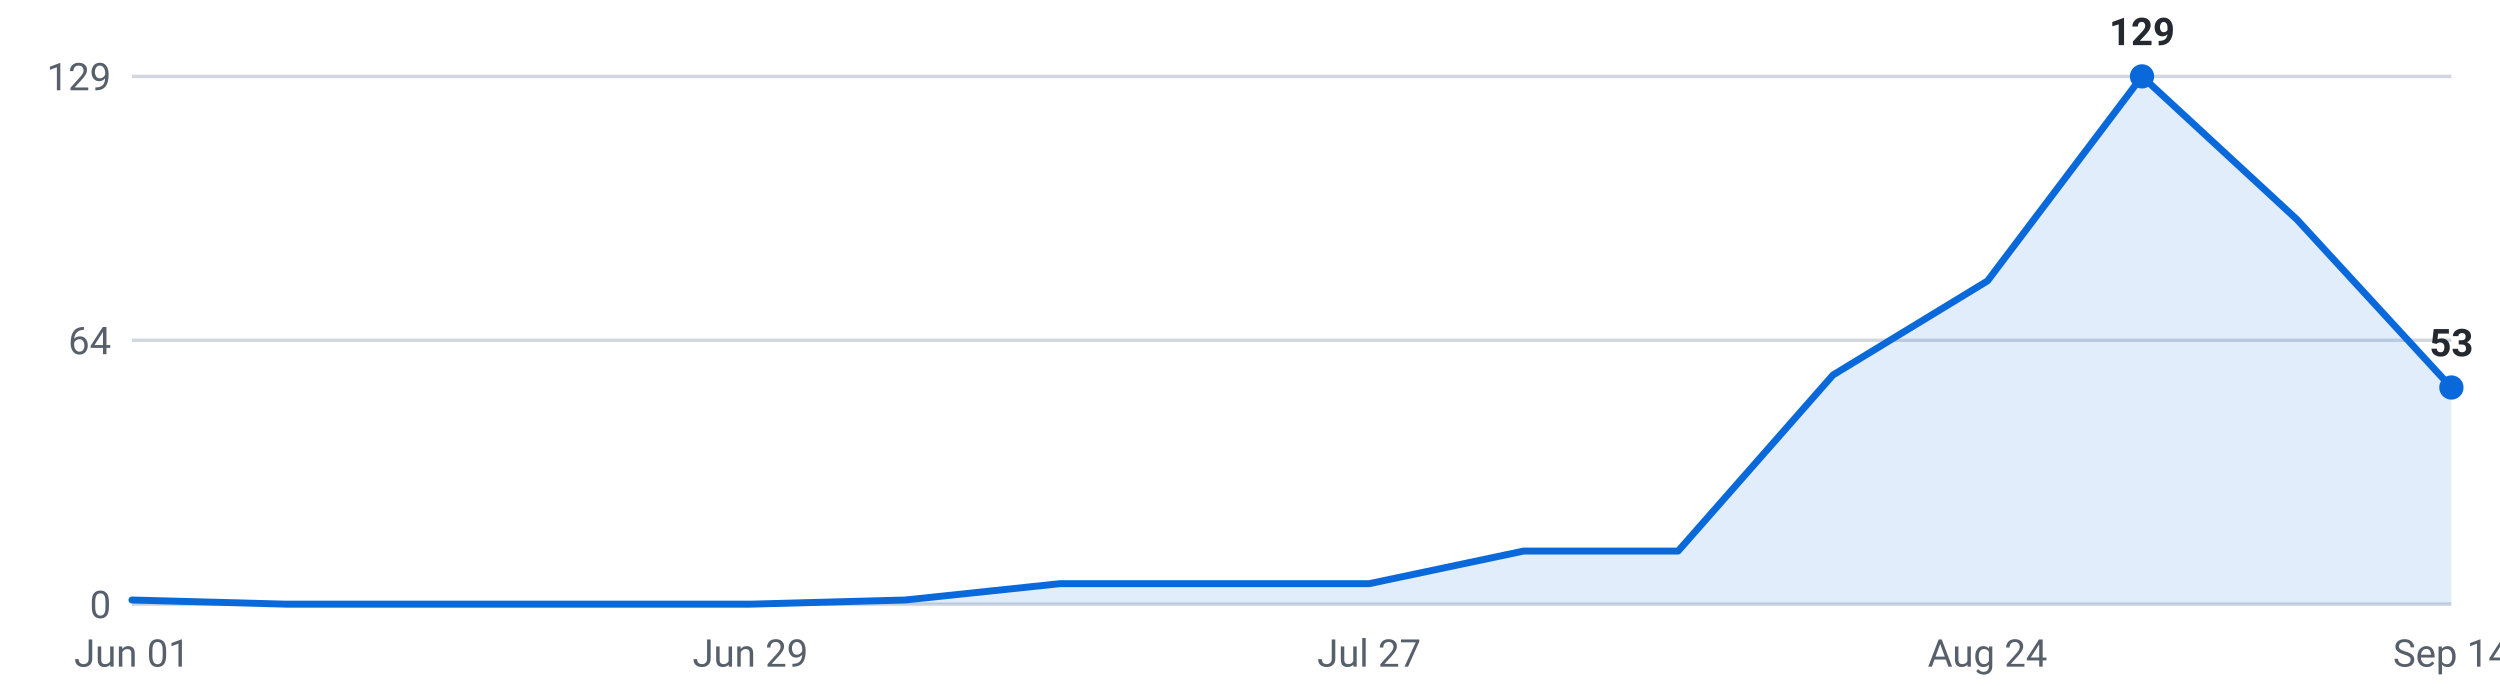
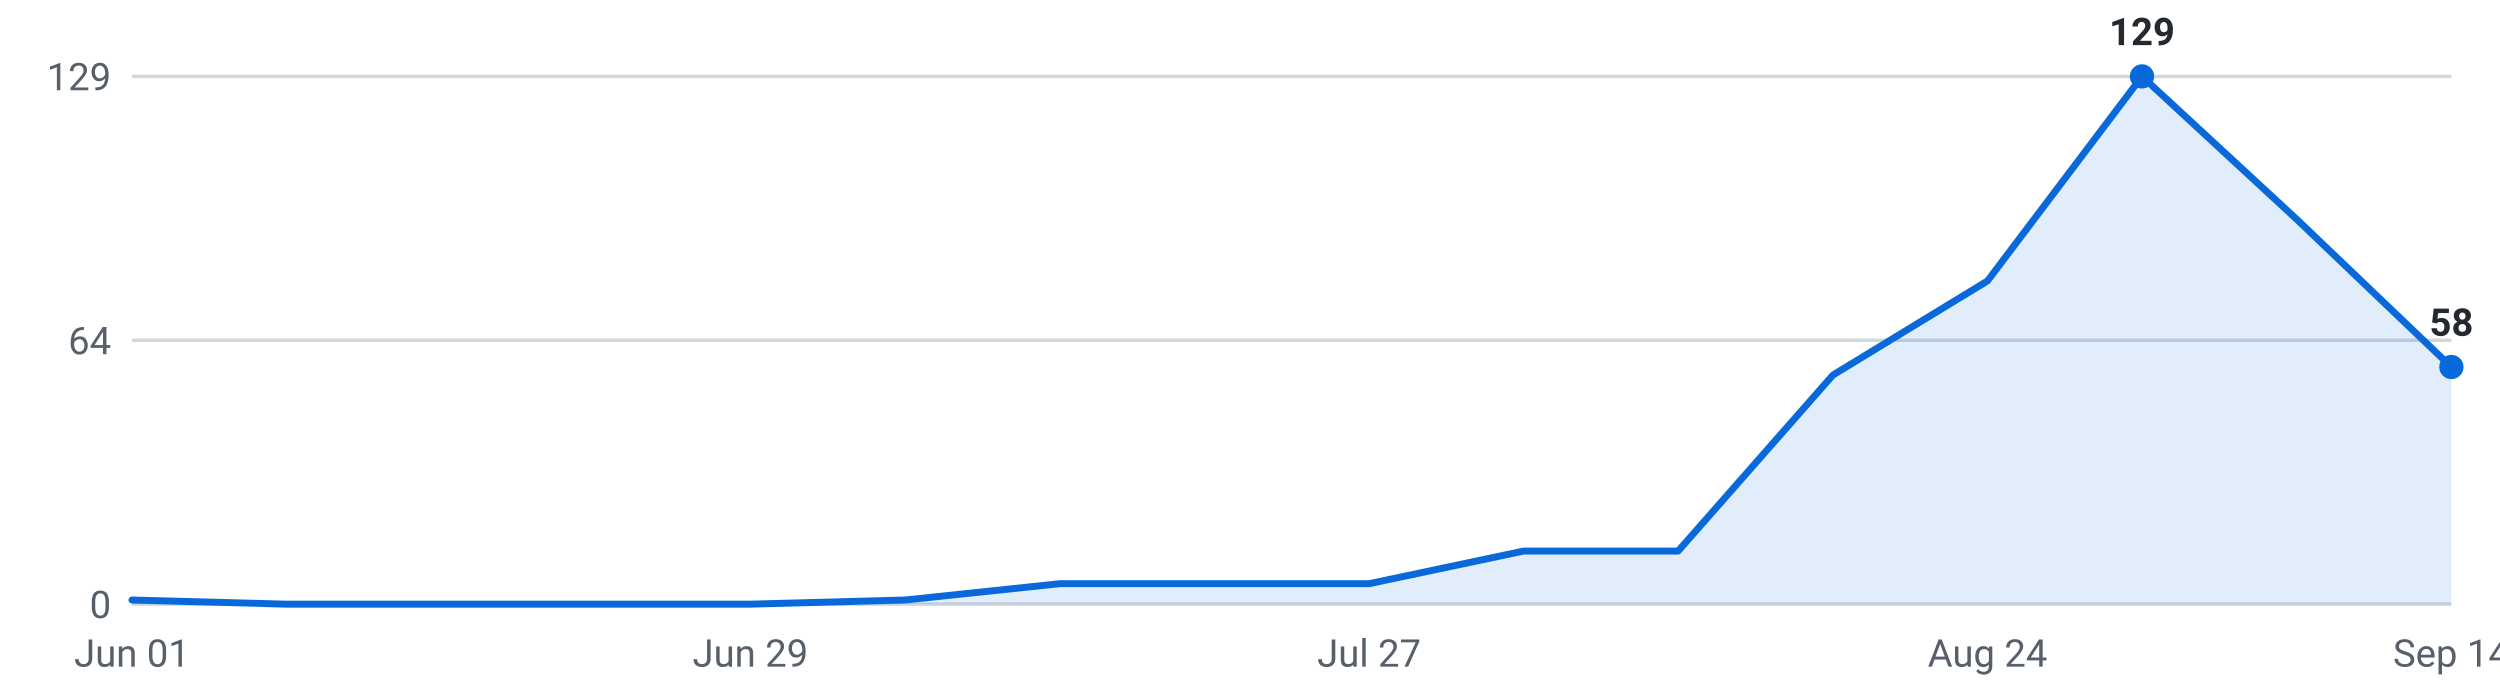
<svg xmlns="http://www.w3.org/2000/svg" viewBox="0 0 720 200" width="720" height="200" role="img" aria-label="Internships posted per week, last 16 weeks">
  <g font-family="-apple-system,Segoe UI,Roboto,sans-serif" font-size="11">
    <line x1="38" y1="174.0" x2="706" y2="174.0" stroke="#d0d7de" stroke-width="1" />
    <text x="32" y="178.0" text-anchor="end" fill="#57606a">0</text>
    <line x1="38" y1="98.0" x2="706" y2="98.0" stroke="#d0d7de" stroke-width="1" />
    <text x="32" y="102.0" text-anchor="end" fill="#57606a">64</text>
    <line x1="38" y1="22.0" x2="706" y2="22.0" stroke="#d0d7de" stroke-width="1" />
    <text x="32" y="26.0" text-anchor="end" fill="#57606a">129</text>
-     <path d="M38.0,174 L38.0,172.8 L82.5,174.0 L127.1,174.0 L171.6,174.0 L216.1,174.0 L260.7,172.8 L305.2,168.1 L349.7,168.1 L394.3,168.1 L438.8,158.7 L483.3,158.7 L527.9,108.0 L572.4,80.9 L616.9,22.0 L661.5,63.2 L706.0,111.6 L706.0,174 Z" fill="#0969da" fill-opacity="0.12" />
-     <polyline points="38.0,172.8 82.5,174.0 127.1,174.0 171.6,174.0 216.1,174.0 260.7,172.8 305.2,168.1 349.7,168.1 394.3,168.1 438.8,158.7 483.3,158.7 527.9,108.0 572.4,80.9 616.9,22.0 661.5,63.2 706.0,111.6" fill="none" stroke="#0969da" stroke-width="2" stroke-linejoin="round" stroke-linecap="round" />
+     <path d="M38.0,174 L38.0,172.8 L82.5,174.0 L127.1,174.0 L171.6,174.0 L216.1,174.0 L260.7,172.8 L305.2,168.1 L349.7,168.1 L394.3,168.1 L438.8,158.7 L483.3,158.7 L527.9,108.0 L572.4,80.9 L616.9,22.0 L661.5,63.2 L706.0,105.7 L706.0,174 Z" fill="#0969da" fill-opacity="0.12" />
+     <polyline points="38.0,172.8 82.5,174.0 127.1,174.0 171.6,174.0 216.1,174.0 260.7,172.8 305.2,168.1 349.7,168.1 394.3,168.1 438.8,158.7 483.3,158.7 527.9,108.0 572.4,80.9 616.9,22.0 661.5,63.2 706.0,105.7" fill="none" stroke="#0969da" stroke-width="2" stroke-linejoin="round" stroke-linecap="round" />
    <circle cx="616.9" cy="22.0" r="3.5" fill="#0969da" />
    <text x="616.9" y="13.0" text-anchor="middle" fill="#24292f" font-weight="600">129</text>
-     <circle cx="706.0" cy="111.6" r="3.5" fill="#0969da" />
-     <text x="706.0" y="102.6" text-anchor="middle" fill="#24292f" font-weight="600">53</text>
+     <circle cx="706.0" cy="105.7" r="3.5" fill="#0969da" />
+     <text x="706.0" y="96.7" text-anchor="middle" fill="#24292f" font-weight="600">58</text>
    <text x="38.0" y="192" text-anchor="middle" fill="#57606a">Jun 01</text>
    <text x="216.1" y="192" text-anchor="middle" fill="#57606a">Jun 29</text>
    <text x="394.3" y="192" text-anchor="middle" fill="#57606a">Jul 27</text>
    <text x="572.4" y="192" text-anchor="middle" fill="#57606a">Aug 24</text>
    <text x="706.0" y="192" text-anchor="middle" fill="#57606a">Sep 14</text>
  </g>
</svg>
